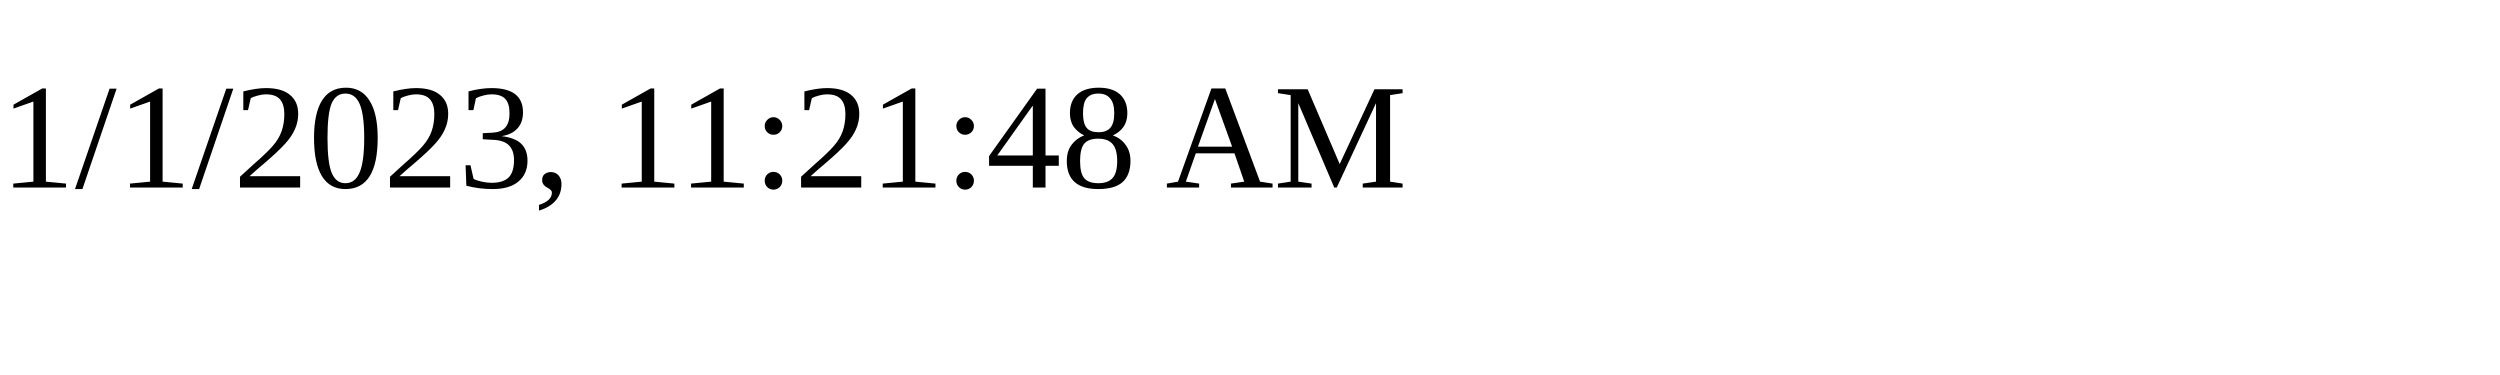
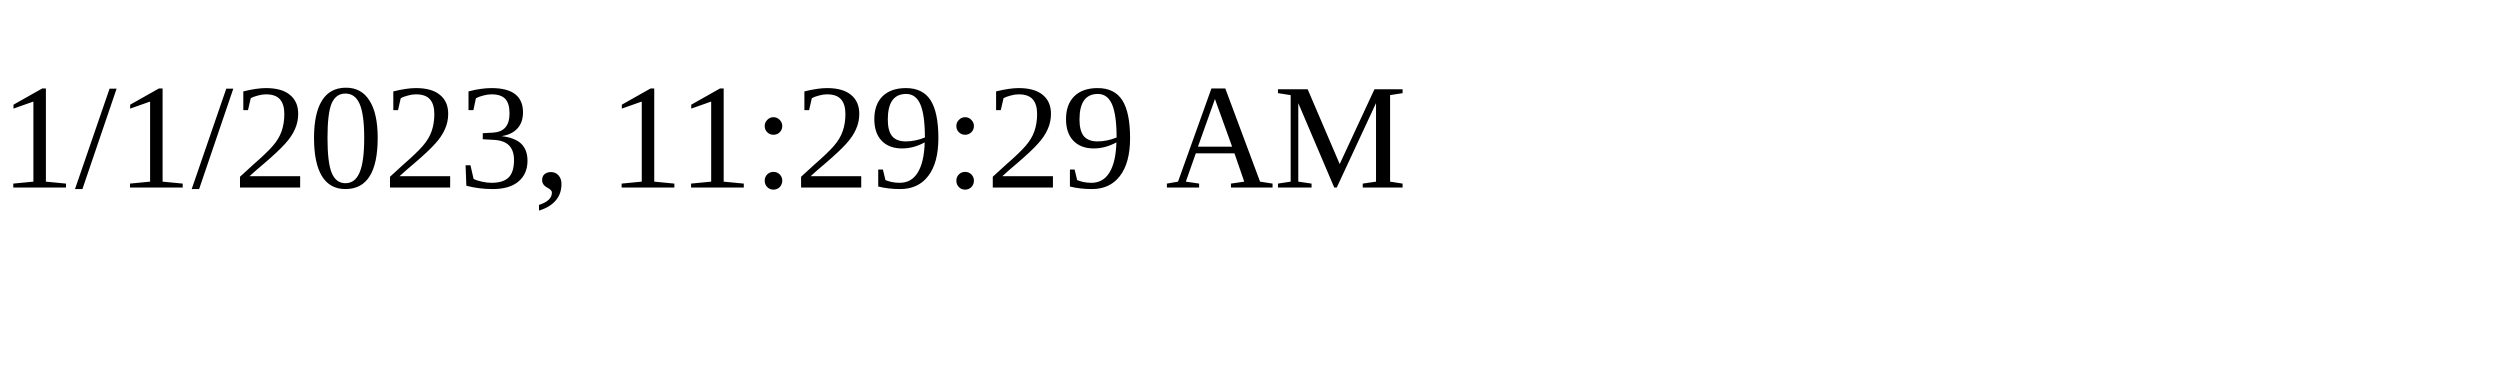
<svg xmlns="http://www.w3.org/2000/svg" height="30" width="200">
-   <text x="0" y="15">1/1/2023, 11:21:48 AM</text>
+   <text x="0" y="15">1/1/2023, 11:29:29 AM</text>
</svg>
